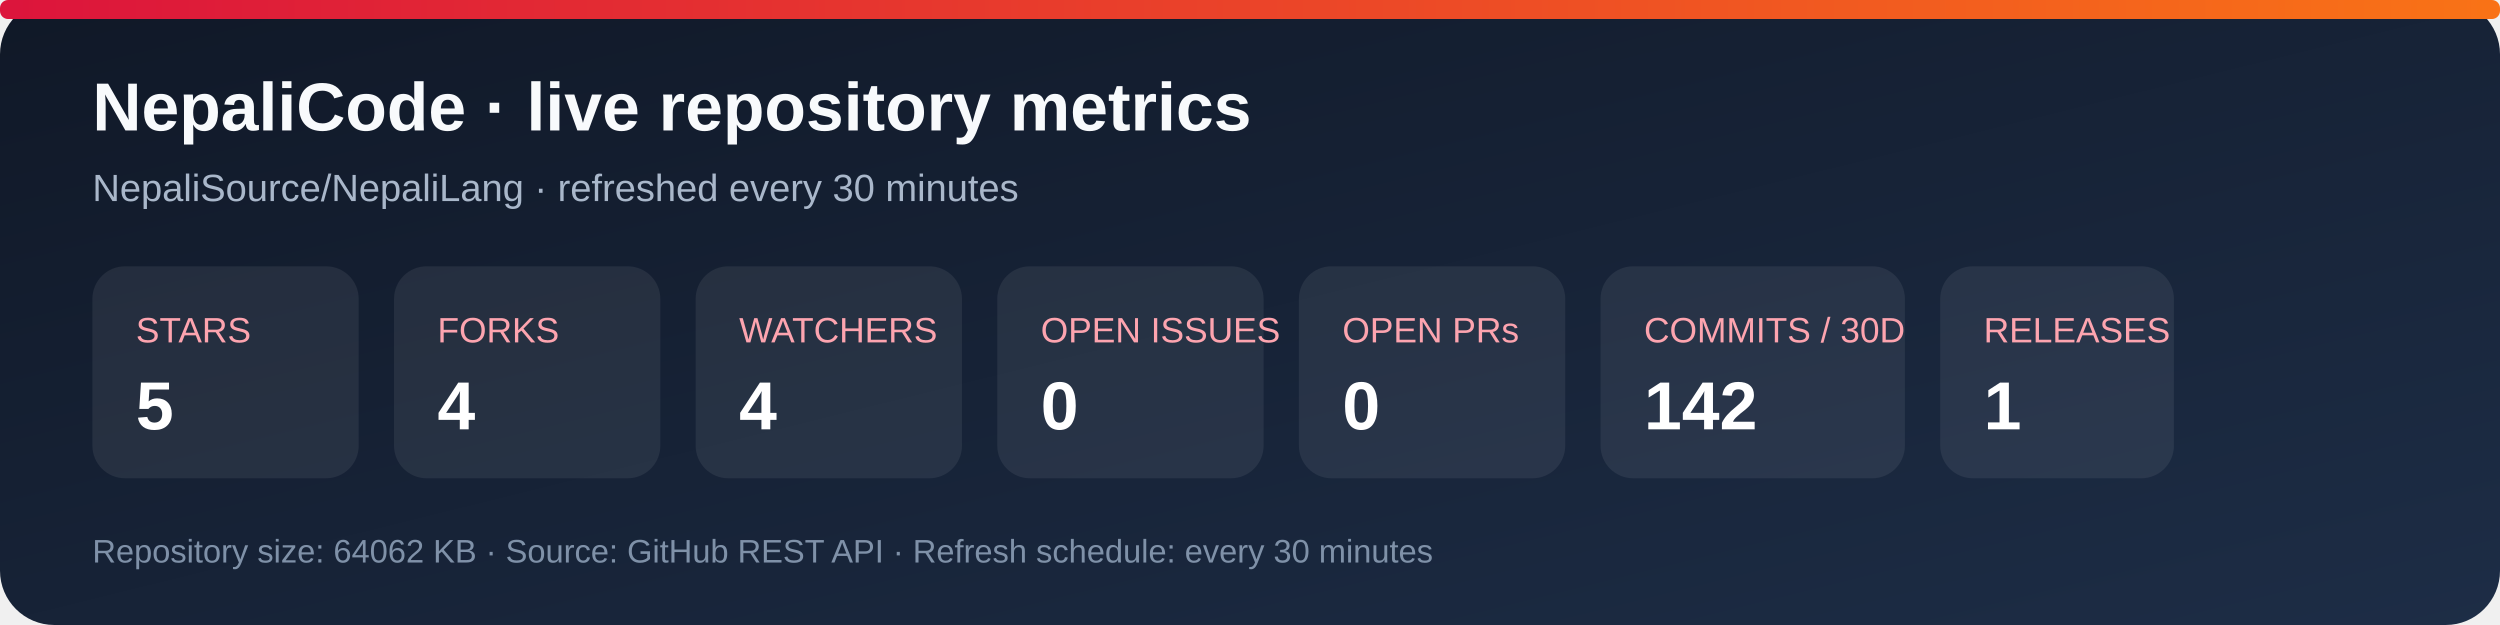
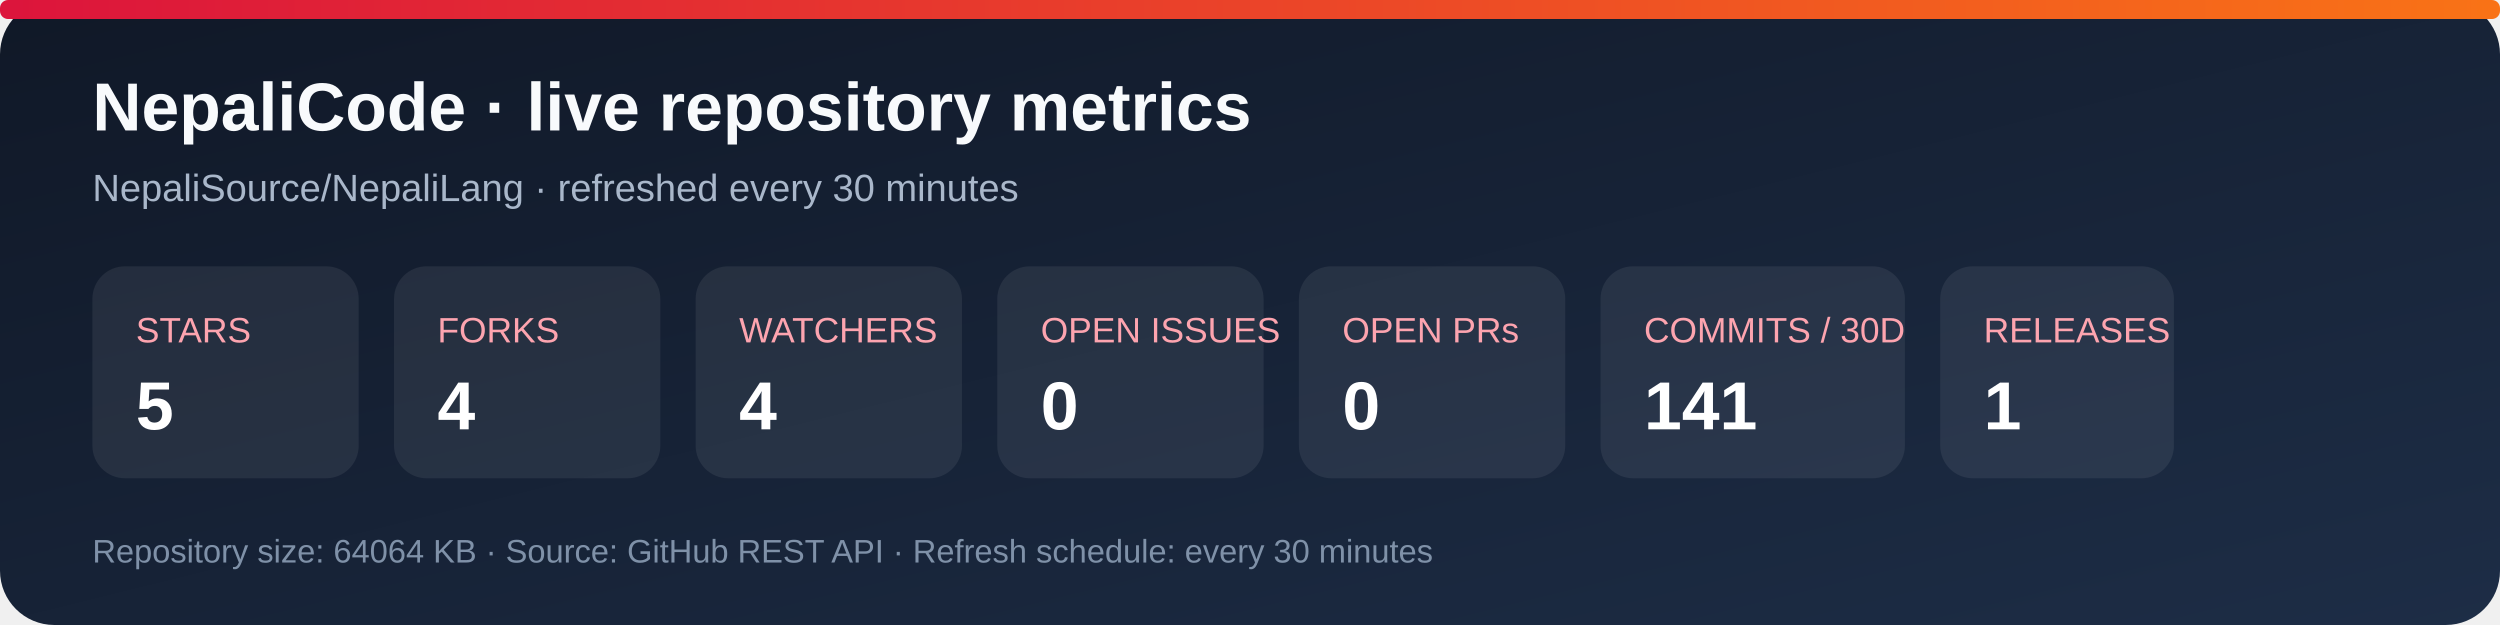
<svg xmlns="http://www.w3.org/2000/svg" width="920" height="230" viewBox="0 0 920 230" role="img" aria-labelledby="title desc">
  <defs>
    <linearGradient id="bg" x1="0" y1="0" x2="1" y2="1">
      <stop stop-color="#101827" />
      <stop offset="1" stop-color="#1d2d46" />
    </linearGradient>
    <linearGradient id="accent" x1="0" y1="0" x2="1" y2="0">
      <stop stop-color="#dc143c" />
      <stop offset="1" stop-color="#f97316" />
    </linearGradient>
  </defs>
  <rect width="920" height="230" rx="20" fill="url(#bg)" />
  <rect x="0" y="0" width="920" height="7" rx="3" fill="url(#accent)" />
  <text x="34" y="48" fill="#f8fafc" font-family="Arial, sans-serif" font-size="25" font-weight="700">NepaliCode · live repository metrics</text>
  <text x="34" y="74" fill="#a9b7ca" font-family="Arial, sans-serif" font-size="14">NepaliSource/NepaliLang · refreshed every 30 minutes</text>
  <g font-family="Arial, sans-serif">
    <rect x="34" y="98" width="98" height="78" rx="12" fill="#ffffff12" />
    <text x="50" y="126" fill="#fda4af" font-size="13">STARS</text>
    <text x="50" y="158" fill="#fff" font-size="25" font-weight="700">5</text>
    <rect x="145" y="98" width="98" height="78" rx="12" fill="#ffffff12" />
    <text x="161" y="126" fill="#fda4af" font-size="13">FORKS</text>
    <text x="161" y="158" fill="#fff" font-size="25" font-weight="700">4</text>
    <rect x="256" y="98" width="98" height="78" rx="12" fill="#ffffff12" />
    <text x="272" y="126" fill="#fda4af" font-size="13">WATCHERS</text>
    <text x="272" y="158" fill="#fff" font-size="25" font-weight="700">4</text>
    <rect x="367" y="98" width="98" height="78" rx="12" fill="#ffffff12" />
    <text x="383" y="126" fill="#fda4af" font-size="13">OPEN ISSUES</text>
    <text x="383" y="158" fill="#fff" font-size="25" font-weight="700">0</text>
    <rect x="478" y="98" width="98" height="78" rx="12" fill="#ffffff12" />
    <text x="494" y="126" fill="#fda4af" font-size="13">OPEN PRs</text>
    <text x="494" y="158" fill="#fff" font-size="25" font-weight="700">0</text>
    <rect x="589" y="98" width="112" height="78" rx="12" fill="#ffffff12" />
    <text x="605" y="126" fill="#fda4af" font-size="13">COMMITS / 30D</text>
-     <text x="605" y="158" fill="#fff" font-size="25" font-weight="700">142</text>
+     <text x="605" y="158" fill="#fff" font-size="25" font-weight="700">141</text>
    <rect x="714" y="98" width="86" height="78" rx="12" fill="#ffffff12" />
    <text x="730" y="126" fill="#fda4af" font-size="13">RELEASES</text>
    <text x="730" y="158" fill="#fff" font-size="25" font-weight="700">1</text>
  </g>
-   <text x="34" y="207" fill="#7f91a8" font-family="Arial, sans-serif" font-size="12">Repository size: 64062 KB · Source: GitHub REST API · Refresh schedule: every 30 minutes</text>
+   <text x="34" y="207" fill="#7f91a8" font-family="Arial, sans-serif" font-size="12">Repository size: 64064 KB · Source: GitHub REST API · Refresh schedule: every 30 minutes</text>
</svg>
